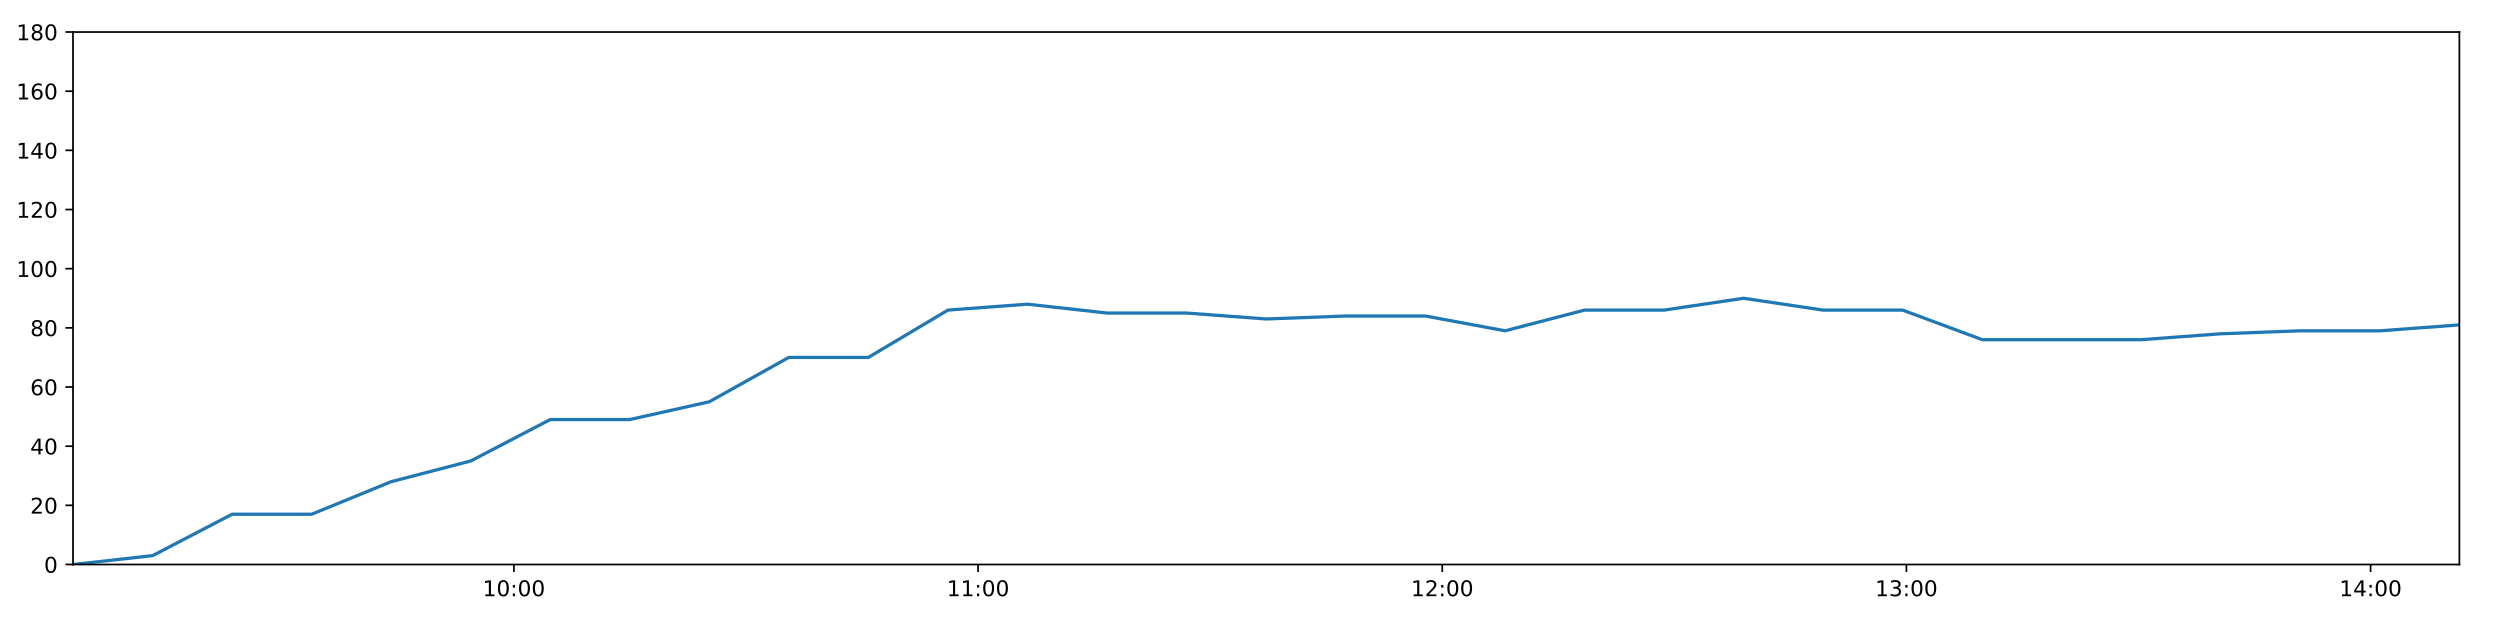
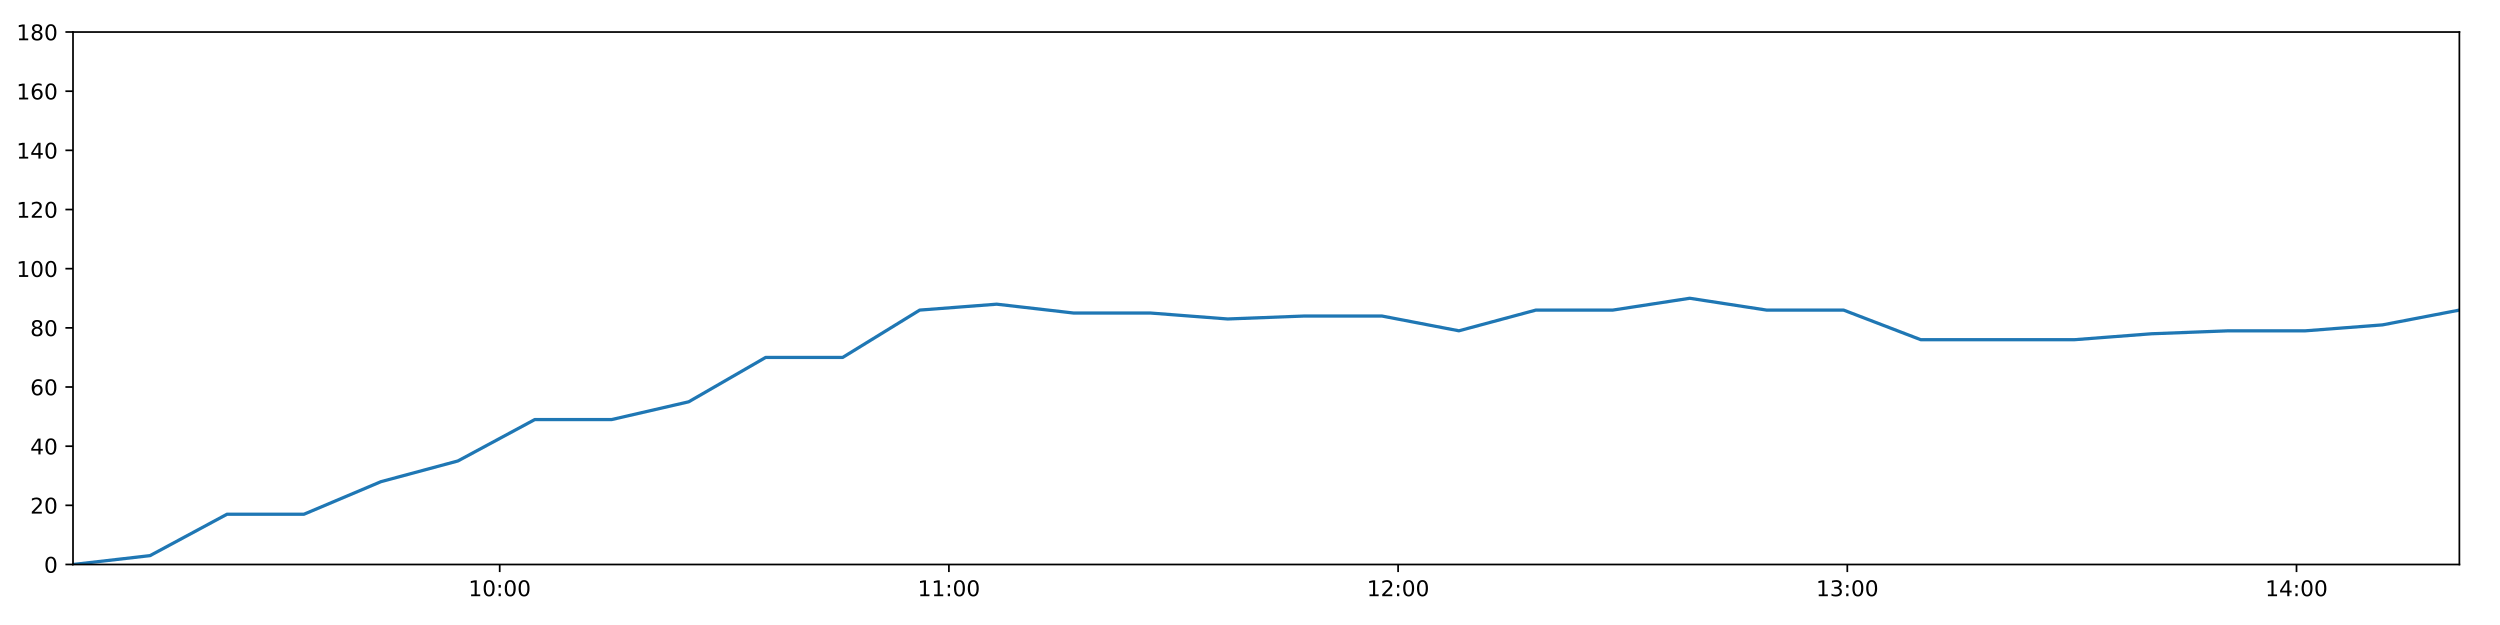
<svg xmlns="http://www.w3.org/2000/svg" xmlns:xlink="http://www.w3.org/1999/xlink" height="288pt" version="1.1" viewBox="0 0 1152 288" width="1152pt">
  <defs>
    <style type="text/css">
*{stroke-linecap:butt;stroke-linejoin:round;}
  </style>
  </defs>
  <g id="figure_1">
    <g id="patch_1">
      <path d="M 0 288  L 1152 288  L 1152 0  L 0 0  z " style="fill:#ffffff;" />
    </g>
    <g id="axes_1">
      <g id="patch_2">
        <path d="M 33.64 260.12  L 1133.28 260.12  L 1133.28 14.76  L 33.64 14.76  z " style="fill:#ffffff;" />
      </g>
      <g id="matplotlib.axis_1">
        <g id="xtick_1">
          <g id="line2d_1">
            <defs>
-               <path d="M 0 0  L 0 3.5  " id="m98e8d031c8" style="stroke:#000000;stroke-width:0.8;" />
-             </defs>
-             <g>
-               <use style="stroke:#000000;stroke-width:0.8;" x="236.813" xlink:href="#m98e8d031c8" y="260.12" />
+               <path d="M 0 0  L 0 3.5  " id="mf3fcc46f4c" style="stroke:#000000;stroke-width:0.8;" />
+             </defs>
+             <g>
+               <use style="stroke:#000000;stroke-width:0.8;" x="230.263" xlink:href="#mf3fcc46f4c" y="260.12" />
            </g>
          </g>
          <g id="text_1">
            <defs>
              <path d="M 12.406 8.297  L 28.516 8.297  L 28.516 63.922  L 10.984 60.406  L 10.984 69.391  L 28.422 72.906  L 38.281 72.906  L 38.281 8.297  L 54.391 8.297  L 54.391 0  L 12.406 0  z " id="DejaVuSans-49" />
              <path d="M 31.781 66.406  Q 24.172 66.406 20.328 58.906  Q 16.5 51.422 16.5 36.375  Q 16.5 21.391 20.328 13.891  Q 24.172 6.391 31.781 6.391  Q 39.453 6.391 43.281 13.891  Q 47.125 21.391 47.125 36.375  Q 47.125 51.422 43.281 58.906  Q 39.453 66.406 31.781 66.406  z M 31.781 74.219  Q 44.047 74.219 50.516 64.516  Q 56.984 54.828 56.984 36.375  Q 56.984 17.969 50.516 8.266  Q 44.047 -1.422 31.781 -1.422  Q 19.531 -1.422 13.062 8.266  Q 6.594 17.969 6.594 36.375  Q 6.594 54.828 13.062 64.516  Q 19.531 74.219 31.781 74.219  z " id="DejaVuSans-48" />
              <path d="M 11.719 12.406  L 22.016 12.406  L 22.016 0  L 11.719 0  z M 11.719 51.703  L 22.016 51.703  L 22.016 39.312  L 11.719 39.312  z " id="DejaVuSans-58" />
            </defs>
-             <g transform="translate(222.4041 274.7184)scale(0.1 -0.1)">
+             <g transform="translate(215.8533 274.7184)scale(0.1 -0.1)">
              <use xlink:href="#DejaVuSans-49" />
              <use x="63.623" xlink:href="#DejaVuSans-48" />
              <use x="127.246" xlink:href="#DejaVuSans-58" />
              <use x="160.938" xlink:href="#DejaVuSans-48" />
              <use x="224.561" xlink:href="#DejaVuSans-48" />
            </g>
          </g>
        </g>
        <g id="xtick_2">
          <g id="line2d_2">
            <g>
-               <use style="stroke:#000000;stroke-width:0.8;" x="450.702" xlink:href="#m98e8d031c8" y="260.12" />
+               <use style="stroke:#000000;stroke-width:0.8;" x="437.255" xlink:href="#mf3fcc46f4c" y="260.12" />
            </g>
          </g>
          <g id="text_2">
-             <g transform="translate(436.2928 274.7184)scale(0.1 -0.1)">
+             <g transform="translate(422.8457 274.7184)scale(0.1 -0.1)">
              <use xlink:href="#DejaVuSans-49" />
              <use x="63.623" xlink:href="#DejaVuSans-49" />
              <use x="127.246" xlink:href="#DejaVuSans-58" />
              <use x="160.938" xlink:href="#DejaVuSans-48" />
              <use x="224.561" xlink:href="#DejaVuSans-48" />
            </g>
          </g>
        </g>
        <g id="xtick_3">
          <g id="line2d_3">
            <g>
-               <use style="stroke:#000000;stroke-width:0.8;" x="664.591" xlink:href="#m98e8d031c8" y="260.12" />
+               <use style="stroke:#000000;stroke-width:0.8;" x="644.247" xlink:href="#mf3fcc46f4c" y="260.12" />
            </g>
          </g>
          <g id="text_3">
            <defs>
              <path d="M 19.188 8.297  L 53.609 8.297  L 53.609 0  L 7.328 0  L 7.328 8.297  Q 12.938 14.109 22.625 23.891  Q 32.328 33.688 34.812 36.531  Q 39.547 41.844 41.422 45.531  Q 43.312 49.219 43.312 52.781  Q 43.312 58.594 39.234 62.25  Q 35.156 65.922 28.609 65.922  Q 23.969 65.922 18.812 64.312  Q 13.672 62.703 7.812 59.422  L 7.812 69.391  Q 13.766 71.781 18.938 73  Q 24.125 74.219 28.422 74.219  Q 39.75 74.219 46.484 68.547  Q 53.219 62.891 53.219 53.422  Q 53.219 48.922 51.531 44.891  Q 49.859 40.875 45.406 35.406  Q 44.188 33.984 37.641 27.219  Q 31.109 20.453 19.188 8.297  z " id="DejaVuSans-50" />
            </defs>
-             <g transform="translate(650.1815 274.7184)scale(0.1 -0.1)">
+             <g transform="translate(629.8381 274.7184)scale(0.1 -0.1)">
              <use xlink:href="#DejaVuSans-49" />
              <use x="63.623" xlink:href="#DejaVuSans-50" />
              <use x="127.246" xlink:href="#DejaVuSans-58" />
              <use x="160.938" xlink:href="#DejaVuSans-48" />
              <use x="224.561" xlink:href="#DejaVuSans-48" />
            </g>
          </g>
        </g>
        <g id="xtick_4">
          <g id="line2d_4">
            <g>
-               <use style="stroke:#000000;stroke-width:0.8;" x="878.48" xlink:href="#m98e8d031c8" y="260.12" />
+               <use style="stroke:#000000;stroke-width:0.8;" x="851.24" xlink:href="#mf3fcc46f4c" y="260.12" />
            </g>
          </g>
          <g id="text_4">
            <defs>
              <path d="M 40.578 39.312  Q 47.656 37.797 51.625 33  Q 55.609 28.219 55.609 21.188  Q 55.609 10.406 48.188 4.484  Q 40.766 -1.422 27.094 -1.422  Q 22.516 -1.422 17.656 -0.516  Q 12.797 0.391 7.625 2.203  L 7.625 11.719  Q 11.719 9.328 16.594 8.109  Q 21.484 6.891 26.812 6.891  Q 36.078 6.891 40.938 10.547  Q 45.797 14.203 45.797 21.188  Q 45.797 27.641 41.281 31.266  Q 36.766 34.906 28.719 34.906  L 20.219 34.906  L 20.219 43.016  L 29.109 43.016  Q 36.375 43.016 40.234 45.922  Q 44.094 48.828 44.094 54.297  Q 44.094 59.906 40.109 62.906  Q 36.141 65.922 28.719 65.922  Q 24.656 65.922 20.016 65.031  Q 15.375 64.156 9.812 62.312  L 9.812 71.094  Q 15.438 72.656 20.344 73.438  Q 25.25 74.219 29.594 74.219  Q 40.828 74.219 47.359 69.109  Q 53.906 64.016 53.906 55.328  Q 53.906 49.266 50.438 45.094  Q 46.969 40.922 40.578 39.312  z " id="DejaVuSans-51" />
            </defs>
-             <g transform="translate(864.0702 274.7184)scale(0.1 -0.1)">
+             <g transform="translate(836.8305 274.7184)scale(0.1 -0.1)">
              <use xlink:href="#DejaVuSans-49" />
              <use x="63.623" xlink:href="#DejaVuSans-51" />
              <use x="127.246" xlink:href="#DejaVuSans-58" />
              <use x="160.938" xlink:href="#DejaVuSans-48" />
              <use x="224.561" xlink:href="#DejaVuSans-48" />
            </g>
          </g>
        </g>
        <g id="xtick_5">
          <g id="line2d_5">
            <g>
-               <use style="stroke:#000000;stroke-width:0.8;" x="1092.368" xlink:href="#m98e8d031c8" y="260.12" />
+               <use style="stroke:#000000;stroke-width:0.8;" x="1058.232" xlink:href="#mf3fcc46f4c" y="260.12" />
            </g>
          </g>
          <g id="text_5">
            <defs>
              <path d="M 37.797 64.312  L 12.891 25.391  L 37.797 25.391  z M 35.203 72.906  L 47.609 72.906  L 47.609 25.391  L 58.016 25.391  L 58.016 17.188  L 47.609 17.188  L 47.609 0  L 37.797 0  L 37.797 17.188  L 4.891 17.188  L 4.891 26.703  z " id="DejaVuSans-52" />
            </defs>
-             <g transform="translate(1077.959 274.7184)scale(0.1 -0.1)">
+             <g transform="translate(1043.823 274.7184)scale(0.1 -0.1)">
              <use xlink:href="#DejaVuSans-49" />
              <use x="63.623" xlink:href="#DejaVuSans-52" />
              <use x="127.246" xlink:href="#DejaVuSans-58" />
              <use x="160.938" xlink:href="#DejaVuSans-48" />
              <use x="224.561" xlink:href="#DejaVuSans-48" />
            </g>
          </g>
        </g>
      </g>
      <g id="matplotlib.axis_2">
        <g id="ytick_1">
          <g id="line2d_6">
            <defs>
-               <path d="M 0 0  L -3.5 0  " id="m06eab16bbf" style="stroke:#000000;stroke-width:0.8;" />
-             </defs>
-             <g>
-               <use style="stroke:#000000;stroke-width:0.8;" x="33.64" xlink:href="#m06eab16bbf" y="260.12" />
+               <path d="M 0 0  L -3.5 0  " id="m4d212ba1c3" style="stroke:#000000;stroke-width:0.8;" />
+             </defs>
+             <g>
+               <use style="stroke:#000000;stroke-width:0.8;" x="33.64" xlink:href="#m4d212ba1c3" y="260.12" />
            </g>
          </g>
          <g id="text_6">
            <g transform="translate(20.2775 263.9192)scale(0.1 -0.1)">
              <use xlink:href="#DejaVuSans-48" />
            </g>
          </g>
        </g>
        <g id="ytick_2">
          <g id="line2d_7">
            <g>
-               <use style="stroke:#000000;stroke-width:0.8;" x="33.64" xlink:href="#m06eab16bbf" y="232.858" />
+               <use style="stroke:#000000;stroke-width:0.8;" x="33.64" xlink:href="#m4d212ba1c3" y="232.858" />
            </g>
          </g>
          <g id="text_7">
            <g transform="translate(13.915 236.657)scale(0.1 -0.1)">
              <use xlink:href="#DejaVuSans-50" />
              <use x="63.623" xlink:href="#DejaVuSans-48" />
            </g>
          </g>
        </g>
        <g id="ytick_3">
          <g id="line2d_8">
            <g>
-               <use style="stroke:#000000;stroke-width:0.8;" x="33.64" xlink:href="#m06eab16bbf" y="205.596" />
+               <use style="stroke:#000000;stroke-width:0.8;" x="33.64" xlink:href="#m4d212ba1c3" y="205.596" />
            </g>
          </g>
          <g id="text_8">
            <g transform="translate(13.915 209.3948)scale(0.1 -0.1)">
              <use xlink:href="#DejaVuSans-52" />
              <use x="63.623" xlink:href="#DejaVuSans-48" />
            </g>
          </g>
        </g>
        <g id="ytick_4">
          <g id="line2d_9">
            <g>
-               <use style="stroke:#000000;stroke-width:0.8;" x="33.64" xlink:href="#m06eab16bbf" y="178.333" />
+               <use style="stroke:#000000;stroke-width:0.8;" x="33.64" xlink:href="#m4d212ba1c3" y="178.333" />
            </g>
          </g>
          <g id="text_9">
            <defs>
              <path d="M 33.016 40.375  Q 26.375 40.375 22.484 35.828  Q 18.609 31.297 18.609 23.391  Q 18.609 15.531 22.484 10.953  Q 26.375 6.391 33.016 6.391  Q 39.656 6.391 43.531 10.953  Q 47.406 15.531 47.406 23.391  Q 47.406 31.297 43.531 35.828  Q 39.656 40.375 33.016 40.375  z M 52.594 71.297  L 52.594 62.312  Q 48.875 64.062 45.094 64.984  Q 41.312 65.922 37.594 65.922  Q 27.828 65.922 22.672 59.328  Q 17.531 52.734 16.797 39.406  Q 19.672 43.656 24.016 45.922  Q 28.375 48.188 33.594 48.188  Q 44.578 48.188 50.953 41.516  Q 57.328 34.859 57.328 23.391  Q 57.328 12.156 50.688 5.359  Q 44.047 -1.422 33.016 -1.422  Q 20.359 -1.422 13.672 8.266  Q 6.984 17.969 6.984 36.375  Q 6.984 53.656 15.188 63.938  Q 23.391 74.219 37.203 74.219  Q 40.922 74.219 44.703 73.484  Q 48.484 72.75 52.594 71.297  z " id="DejaVuSans-54" />
            </defs>
            <g transform="translate(13.915 182.1326)scale(0.1 -0.1)">
              <use xlink:href="#DejaVuSans-54" />
              <use x="63.623" xlink:href="#DejaVuSans-48" />
            </g>
          </g>
        </g>
        <g id="ytick_5">
          <g id="line2d_10">
            <g>
-               <use style="stroke:#000000;stroke-width:0.8;" x="33.64" xlink:href="#m06eab16bbf" y="151.071" />
+               <use style="stroke:#000000;stroke-width:0.8;" x="33.64" xlink:href="#m4d212ba1c3" y="151.071" />
            </g>
          </g>
          <g id="text_10">
            <defs>
              <path d="M 31.781 34.625  Q 24.75 34.625 20.719 30.859  Q 16.703 27.094 16.703 20.516  Q 16.703 13.922 20.719 10.156  Q 24.75 6.391 31.781 6.391  Q 38.812 6.391 42.859 10.172  Q 46.922 13.969 46.922 20.516  Q 46.922 27.094 42.891 30.859  Q 38.875 34.625 31.781 34.625  z M 21.922 38.812  Q 15.578 40.375 12.031 44.719  Q 8.5 49.078 8.5 55.328  Q 8.5 64.062 14.719 69.141  Q 20.953 74.219 31.781 74.219  Q 42.672 74.219 48.875 69.141  Q 55.078 64.062 55.078 55.328  Q 55.078 49.078 51.531 44.719  Q 48 40.375 41.703 38.812  Q 48.828 37.156 52.797 32.312  Q 56.781 27.484 56.781 20.516  Q 56.781 9.906 50.312 4.234  Q 43.844 -1.422 31.781 -1.422  Q 19.734 -1.422 13.25 4.234  Q 6.781 9.906 6.781 20.516  Q 6.781 27.484 10.781 32.312  Q 14.797 37.156 21.922 38.812  z M 18.312 54.391  Q 18.312 48.734 21.844 45.562  Q 25.391 42.391 31.781 42.391  Q 38.141 42.391 41.719 45.562  Q 45.312 48.734 45.312 54.391  Q 45.312 60.062 41.719 63.234  Q 38.141 66.406 31.781 66.406  Q 25.391 66.406 21.844 63.234  Q 18.312 60.062 18.312 54.391  z " id="DejaVuSans-56" />
            </defs>
            <g transform="translate(13.915 154.8703)scale(0.1 -0.1)">
              <use xlink:href="#DejaVuSans-56" />
              <use x="63.623" xlink:href="#DejaVuSans-48" />
            </g>
          </g>
        </g>
        <g id="ytick_6">
          <g id="line2d_11">
            <g>
-               <use style="stroke:#000000;stroke-width:0.8;" x="33.64" xlink:href="#m06eab16bbf" y="123.809" />
+               <use style="stroke:#000000;stroke-width:0.8;" x="33.64" xlink:href="#m4d212ba1c3" y="123.809" />
            </g>
          </g>
          <g id="text_11">
            <g transform="translate(7.5525 127.6081)scale(0.1 -0.1)">
              <use xlink:href="#DejaVuSans-49" />
              <use x="63.623" xlink:href="#DejaVuSans-48" />
              <use x="127.246" xlink:href="#DejaVuSans-48" />
            </g>
          </g>
        </g>
        <g id="ytick_7">
          <g id="line2d_12">
            <g>
-               <use style="stroke:#000000;stroke-width:0.8;" x="33.64" xlink:href="#m06eab16bbf" y="96.547" />
+               <use style="stroke:#000000;stroke-width:0.8;" x="33.64" xlink:href="#m4d212ba1c3" y="96.547" />
            </g>
          </g>
          <g id="text_12">
            <g transform="translate(7.5525 100.3459)scale(0.1 -0.1)">
              <use xlink:href="#DejaVuSans-49" />
              <use x="63.623" xlink:href="#DejaVuSans-50" />
              <use x="127.246" xlink:href="#DejaVuSans-48" />
            </g>
          </g>
        </g>
        <g id="ytick_8">
          <g id="line2d_13">
            <g>
-               <use style="stroke:#000000;stroke-width:0.8;" x="33.64" xlink:href="#m06eab16bbf" y="69.284" />
+               <use style="stroke:#000000;stroke-width:0.8;" x="33.64" xlink:href="#m4d212ba1c3" y="69.284" />
            </g>
          </g>
          <g id="text_13">
            <g transform="translate(7.5525 73.08366)scale(0.1 -0.1)">
              <use xlink:href="#DejaVuSans-49" />
              <use x="63.623" xlink:href="#DejaVuSans-52" />
              <use x="127.246" xlink:href="#DejaVuSans-48" />
            </g>
          </g>
        </g>
        <g id="ytick_9">
          <g id="line2d_14">
            <g>
-               <use style="stroke:#000000;stroke-width:0.8;" x="33.64" xlink:href="#m06eab16bbf" y="42.022" />
+               <use style="stroke:#000000;stroke-width:0.8;" x="33.64" xlink:href="#m4d212ba1c3" y="42.022" />
            </g>
          </g>
          <g id="text_14">
            <g transform="translate(7.5525 45.82144)scale(0.1 -0.1)">
              <use xlink:href="#DejaVuSans-49" />
              <use x="63.623" xlink:href="#DejaVuSans-54" />
              <use x="127.246" xlink:href="#DejaVuSans-48" />
            </g>
          </g>
        </g>
        <g id="ytick_10">
          <g id="line2d_15">
            <g>
-               <use style="stroke:#000000;stroke-width:0.8;" x="33.64" xlink:href="#m06eab16bbf" y="14.76" />
+               <use style="stroke:#000000;stroke-width:0.8;" x="33.64" xlink:href="#m4d212ba1c3" y="14.76" />
            </g>
          </g>
          <g id="text_15">
            <g transform="translate(7.5525 18.55922)scale(0.1 -0.1)">
              <use xlink:href="#DejaVuSans-49" />
              <use x="63.623" xlink:href="#DejaVuSans-56" />
              <use x="127.246" xlink:href="#DejaVuSans-48" />
            </g>
          </g>
        </g>
      </g>
      <g id="line2d_16">
-         <path clip-path="url(#p657012bbdc)" d="M 33.64 260.12  L 70.32 256.031  L 106.979 236.947  L 143.629 236.947  L 180.269 221.953  L 216.902 212.411  L 253.535 193.328  L 290.166 193.328  L 326.801 185.149  L 363.45 164.702  L 400.124 164.702  L 436.802 142.892  L 473.444 140.166  L 510.166 144.256  L 546.808 144.256  L 583.448 146.982  L 620.074 145.619  L 656.844 145.619  L 693.533 152.434  L 730.169 142.892  L 766.805 142.892  L 803.438 137.44  L 840.071 142.892  L 876.71 142.892  L 913.424 156.524  L 950.073 156.524  L 986.727 156.524  L 1023.371 153.797  L 1060.001 152.434  L 1096.644 152.434  L 1133.28 149.708  " style="fill:none;stroke:#1f77b4;stroke-linecap:square;stroke-width:1.5;" />
+         <path clip-path="url(#p81b5b06060)" d="M 33.64 260.12  L 69.138 256.031  L 104.614 236.947  L 140.083 236.947  L 175.542 221.953  L 210.994 212.411  L 246.445 193.328  L 281.895 193.328  L 317.349 185.149  L 352.816 164.702  L 388.307 164.702  L 423.803 142.892  L 459.264 140.166  L 494.802 144.256  L 530.263 144.256  L 565.721 146.982  L 601.166 145.619  L 636.751 145.619  L 672.256 152.434  L 707.711 142.892  L 743.166 142.892  L 778.618 137.44  L 814.07 142.892  L 849.527 142.892  L 885.058 156.524  L 920.525 156.524  L 955.997 156.524  L 991.46 153.797  L 1026.909 152.434  L 1062.37 152.434  L 1097.825 149.708  L 1133.28 142.892  " style="fill:none;stroke:#1f77b4;stroke-linecap:square;stroke-width:1.5;" />
      </g>
      <g id="patch_3">
        <path d="M 33.64 260.12  L 33.64 14.76  " style="fill:none;stroke:#000000;stroke-linecap:square;stroke-linejoin:miter;stroke-width:0.8;" />
      </g>
      <g id="patch_4">
        <path d="M 1133.28 260.12  L 1133.28 14.76  " style="fill:none;stroke:#000000;stroke-linecap:square;stroke-linejoin:miter;stroke-width:0.8;" />
      </g>
      <g id="patch_5">
        <path d="M 33.64 260.12  L 1133.28 260.12  " style="fill:none;stroke:#000000;stroke-linecap:square;stroke-linejoin:miter;stroke-width:0.8;" />
      </g>
      <g id="patch_6">
        <path d="M 33.64 14.76  L 1133.28 14.76  " style="fill:none;stroke:#000000;stroke-linecap:square;stroke-linejoin:miter;stroke-width:0.8;" />
      </g>
    </g>
  </g>
  <defs>
-     <clipPath id="p657012bbdc">
+     <clipPath id="p81b5b06060">
      <rect height="245.36" width="1099.64" x="33.64" y="14.76" />
    </clipPath>
  </defs>
</svg>
